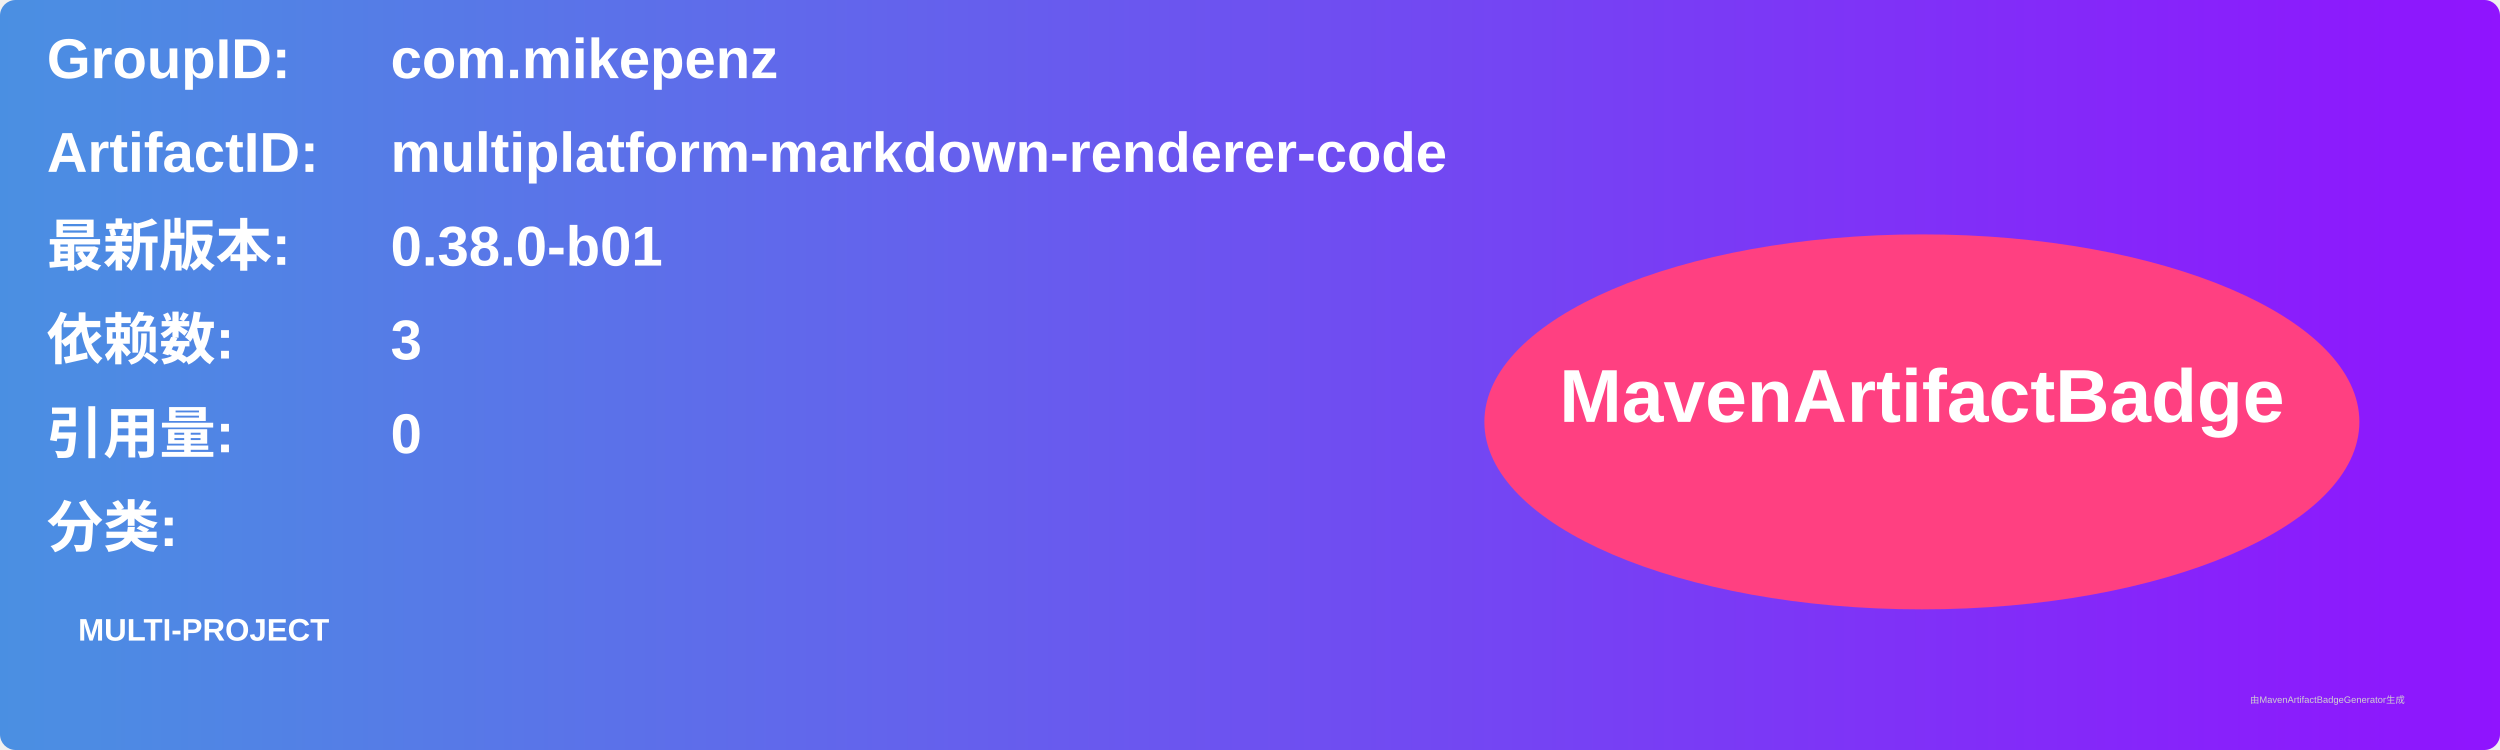
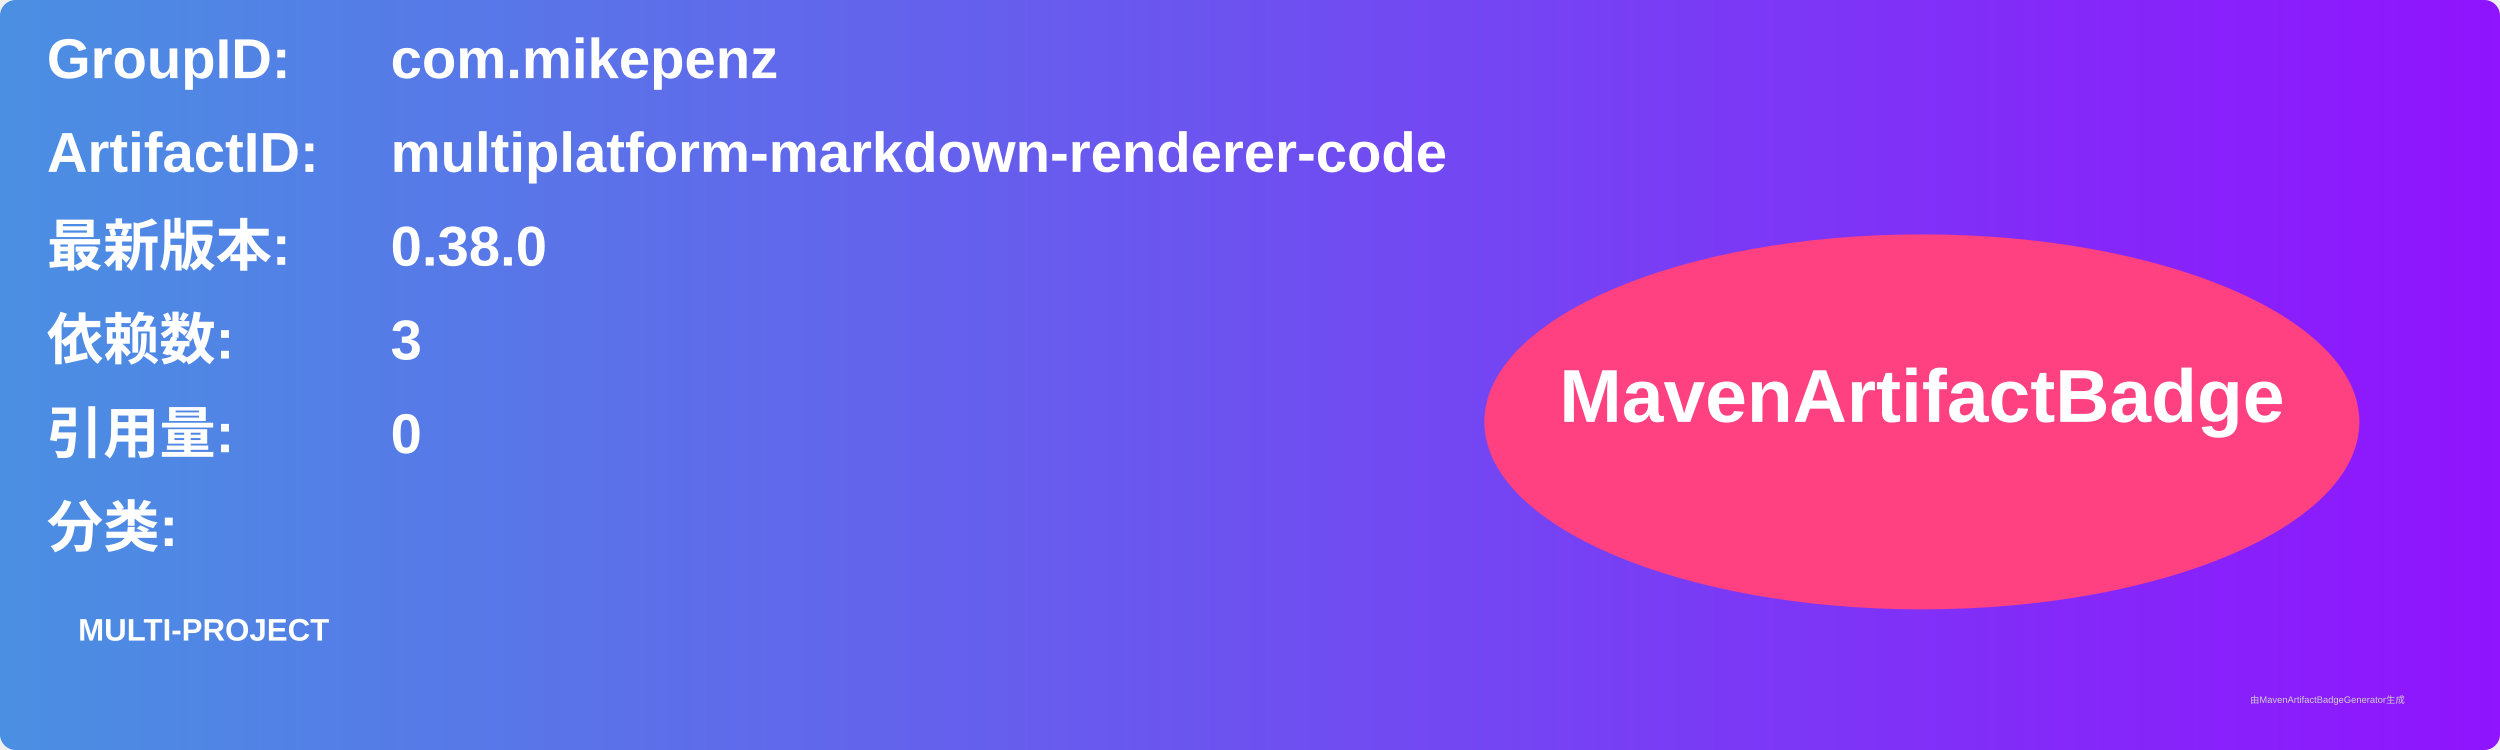
<svg xmlns="http://www.w3.org/2000/svg" width="800" height="240" viewBox="0 0 800 240">
  <linearGradient id="grad" x1="0%" y1="0%" x2="100%" y2="0%">
    <stop offset="0%" stop-color="#4a90e2" />
    <stop offset="100%" stop-color="#9013fe" />
  </linearGradient>
  <rect width="100%" height="100%" rx="5" ry="5" fill="url(#grad)" />
  <g transform="translate(15, 15)">
    <text x="0" y="10" font-family="Arial" font-size="18" fill="white" font-weight="bold" width="260">GroupID:</text>
    <text x="110" y="10" font-family="Arial" font-size="18" fill="white" font-weight="bold" width="460">com.mikepenz</text>
    <text x="0" y="40" font-family="Arial" font-size="18" fill="white" font-weight="bold" width="260">ArtifactID:</text>
    <text x="110" y="40" font-family="Arial" font-size="18" fill="white" font-weight="bold" width="460">multiplatform-markdown-renderer-code</text>
    <text x="0" y="70" font-family="Arial" font-size="18" fill="white" font-weight="bold">最新版本:</text>
    <text x="110" y="70" font-family="Arial" font-size="18" fill="white" font-weight="bold">
-       <tspan font-weight="bold">0.38.0-b01</tspan>
+       <tspan font-weight="bold">0.38.0</tspan>
    </text>
    <text x="0" y="100" font-family="Arial" font-size="18" fill="white" font-weight="bold">依赖数: </text>
    <text x="110" y="100" font-family="Arial" font-size="18" fill="white">
      <tspan font-weight="bold">3</tspan>
    </text>
    <text x="0" y="130" font-family="Arial" font-size="18" fill="white" font-weight="bold">引用量: </text>
    <text x="110" y="130" font-family="Arial" font-size="18" fill="white">
      <tspan font-weight="bold">0</tspan>
    </text>
    <text x="0" y="160" font-family="Arial" font-size="18" fill="white" font-weight="bold">分类:</text>
    <text x="10" y="190" font-family="Arial" font-size="10" fill="white">
      <tspan font-weight="bold">MULTI-PROJECT</tspan>
    </text>
    <ellipse cx="600" cy="120" rx="140" ry="60" fill="#ff4081" />
    <text x="600" y="120" text-anchor="middle" font-family="Arial" font-size="24" fill="white" font-weight="bold">MavenArtifactBadge</text>
  </g>
  <text x="720" y="225" font-family="Arial" font-size="3" fill="#d0d0d0">由MavenArtifactBadgeGenerator生成</text>
</svg>
